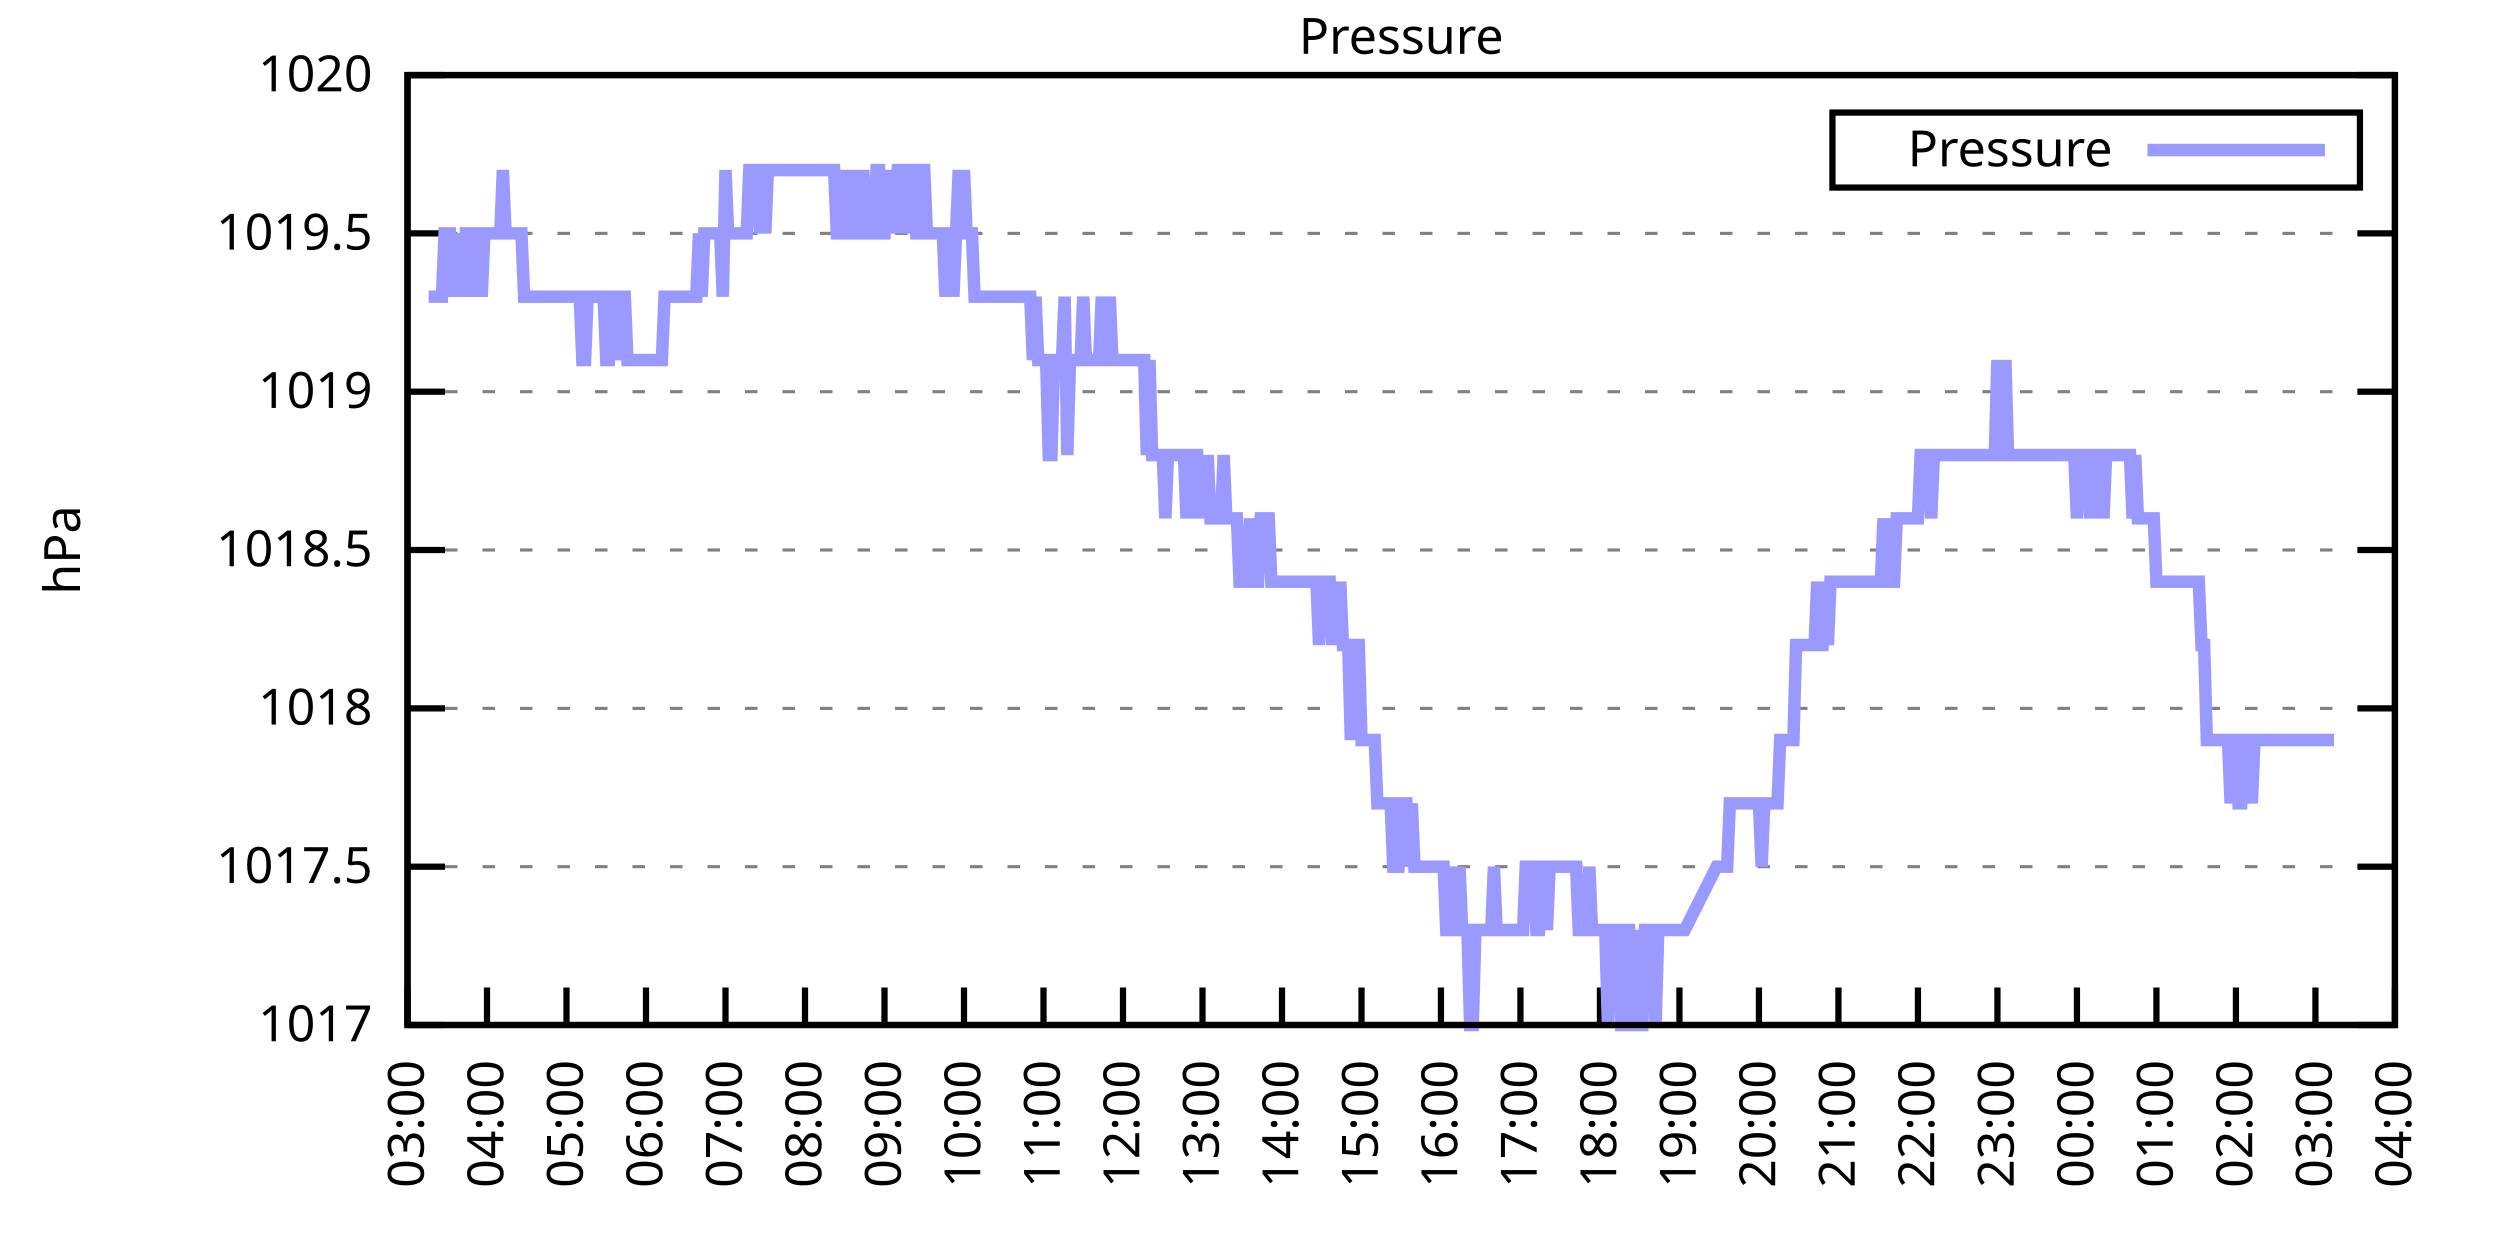
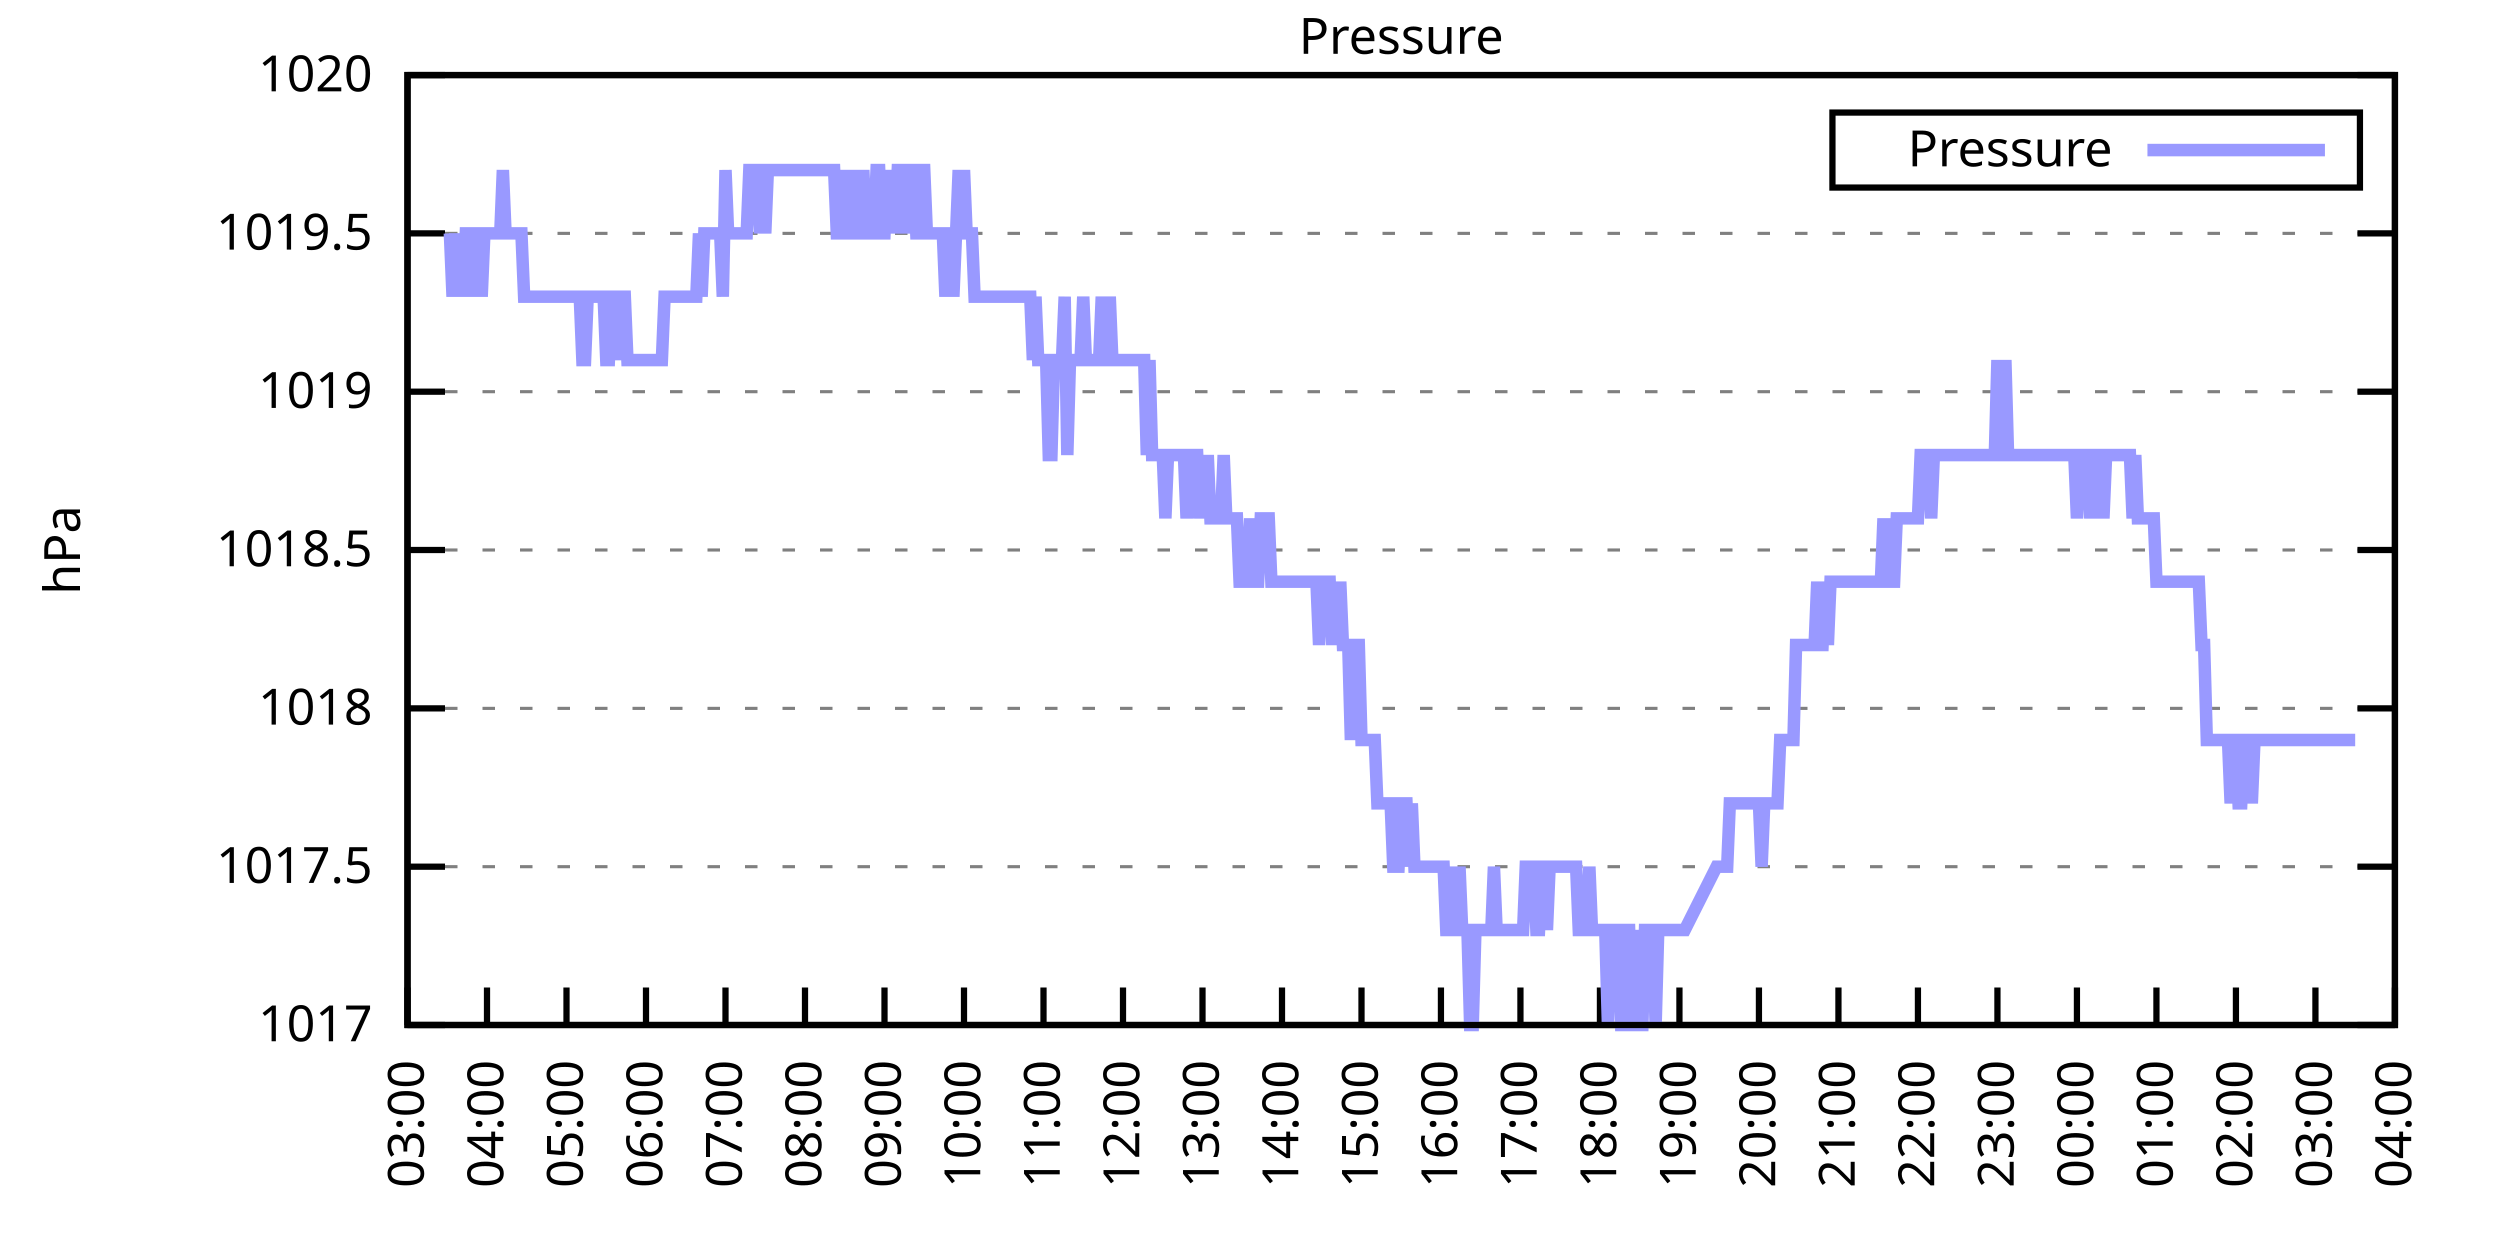
<svg xmlns="http://www.w3.org/2000/svg" xmlns:xlink="http://www.w3.org/1999/xlink" width="400" height="200" viewBox="0 0 400 200">
  <g id="gnuplot_canvas">
    <rect x="0" y="0" width="400" height="200" fill="none" />
    <defs>
      <circle id="gpDot" r="0.5" stroke-width="0.5" stroke="currentColor" />
      <path id="gpPt0" stroke-width="0.333" stroke="currentColor" d="M-1,0 h2 M0,-1 v2" />
      <path id="gpPt1" stroke-width="0.333" stroke="currentColor" d="M-1,-1 L1,1 M1,-1 L-1,1" />
      <path id="gpPt2" stroke-width="0.333" stroke="currentColor" d="M-1,0 L1,0 M0,-1 L0,1 M-1,-1 L1,1 M-1,1 L1,-1" />
      <rect id="gpPt3" stroke-width="0.333" stroke="currentColor" x="-1" y="-1" width="2" height="2" />
      <rect id="gpPt4" stroke-width="0.333" stroke="currentColor" fill="currentColor" x="-1" y="-1" width="2" height="2" />
      <circle id="gpPt5" stroke-width="0.333" stroke="currentColor" cx="0" cy="0" r="1" />
      <use xlink:href="#gpPt5" id="gpPt6" fill="currentColor" stroke="none" />
      <path id="gpPt7" stroke-width="0.333" stroke="currentColor" d="M0,-1.33 L-1.33,0.67 L1.33,0.67 z" />
      <use xlink:href="#gpPt7" id="gpPt8" fill="currentColor" stroke="none" />
      <use xlink:href="#gpPt7" id="gpPt9" stroke="currentColor" transform="rotate(180)" />
      <use xlink:href="#gpPt9" id="gpPt10" fill="currentColor" stroke="none" />
      <use xlink:href="#gpPt3" id="gpPt11" stroke="currentColor" transform="rotate(45)" />
      <use xlink:href="#gpPt11" id="gpPt12" fill="currentColor" stroke="none" />
      <path id="gpPt13" stroke-width="0.333" stroke="currentColor" d="M0,1.330 L1.265,0.411 L0.782,-1.067 L-0.782,-1.076 L-1.265,0.411 z" />
      <use xlink:href="#gpPt13" id="gpPt14" fill="currentColor" stroke="none" />
      <filter id="textbox" filterUnits="objectBoundingBox" x="0" y="0" height="1" width="1">
        <feFlood flood-color="white" flood-opacity="1" result="bgnd" />
        <feComposite in="SourceGraphic" in2="bgnd" operator="atop" />
      </filter>
      <filter id="greybox" filterUnits="objectBoundingBox" x="0" y="0" height="1" width="1">
        <feFlood flood-color="lightgrey" flood-opacity="1" result="grey" />
        <feComposite in="SourceGraphic" in2="grey" operator="atop" />
      </filter>
    </defs>
    <g fill="none" color="white" stroke="currentColor" stroke-width="1.00" stroke-linecap="butt" stroke-linejoin="miter">
</g>
    <g fill="none" color="black" stroke="currentColor" stroke-width="1.00" stroke-linecap="butt" stroke-linejoin="miter">
      <g stroke="none" shape-rendering="crispEdges">
        <polygon fill="rgb(255, 255, 255)" points="65.20,164.00 383.18,164.00 383.18,12.02 65.20,12.02 " />
      </g>
    </g>
    <g fill="none" color="black" stroke="currentColor" stroke-width="1.00" stroke-linecap="butt" stroke-linejoin="miter">
</g>
    <g fill="none" color="black" stroke="black" stroke-width="0.50" stroke-linecap="butt" stroke-linejoin="miter">
</g>
    <g fill="none" color="gray" stroke="currentColor" stroke-width="0.50" stroke-linecap="butt" stroke-linejoin="miter">
      <path stroke="gray" stroke-dasharray="2,4" class="gridline" d="M65.20,164.00 L383.19,164.00  " />
    </g>
    <g fill="none" color="gray" stroke="gray" stroke-width="1.00" stroke-linecap="butt" stroke-linejoin="miter">
</g>
    <g fill="none" color="black" stroke="currentColor" stroke-width="1.00" stroke-linecap="butt" stroke-linejoin="miter">
      <path stroke="black" d="M65.20,164.00 L71.20,164.00 M383.19,164.00 L377.19,164.00  " />
      <g transform="translate(59.60,166.60)" stroke="none" fill="black" font-family="Sans" font-size="8.00" text-anchor="end">
        <text>
          <tspan font-family="Sans"> 1017</tspan>
        </text>
      </g>
    </g>
    <g fill="none" color="black" stroke="currentColor" stroke-width="1.00" stroke-linecap="butt" stroke-linejoin="miter">
</g>
    <g fill="none" color="black" stroke="black" stroke-width="0.50" stroke-linecap="butt" stroke-linejoin="miter">
</g>
    <g fill="none" color="gray" stroke="currentColor" stroke-width="0.50" stroke-linecap="butt" stroke-linejoin="miter">
      <path stroke="gray" stroke-dasharray="2,4" class="gridline" d="M65.20,138.67 L383.19,138.67  " />
    </g>
    <g fill="none" color="gray" stroke="gray" stroke-width="1.00" stroke-linecap="butt" stroke-linejoin="miter">
</g>
    <g fill="none" color="black" stroke="currentColor" stroke-width="1.00" stroke-linecap="butt" stroke-linejoin="miter">
      <path stroke="black" d="M65.20,138.67 L71.20,138.67 M383.19,138.67 L377.19,138.67  " />
      <g transform="translate(59.60,141.27)" stroke="none" fill="black" font-family="Sans" font-size="8.00" text-anchor="end">
        <text>
          <tspan font-family="Sans"> 1017.5</tspan>
        </text>
      </g>
    </g>
    <g fill="none" color="black" stroke="currentColor" stroke-width="1.00" stroke-linecap="butt" stroke-linejoin="miter">
</g>
    <g fill="none" color="black" stroke="black" stroke-width="0.50" stroke-linecap="butt" stroke-linejoin="miter">
</g>
    <g fill="none" color="gray" stroke="currentColor" stroke-width="0.50" stroke-linecap="butt" stroke-linejoin="miter">
      <path stroke="gray" stroke-dasharray="2,4" class="gridline" d="M65.20,113.34 L383.19,113.34  " />
    </g>
    <g fill="none" color="gray" stroke="gray" stroke-width="1.00" stroke-linecap="butt" stroke-linejoin="miter">
</g>
    <g fill="none" color="black" stroke="currentColor" stroke-width="1.00" stroke-linecap="butt" stroke-linejoin="miter">
      <path stroke="black" d="M65.20,113.34 L71.20,113.34 M383.19,113.34 L377.19,113.34  " />
      <g transform="translate(59.60,115.94)" stroke="none" fill="black" font-family="Sans" font-size="8.00" text-anchor="end">
        <text>
          <tspan font-family="Sans"> 1018</tspan>
        </text>
      </g>
    </g>
    <g fill="none" color="black" stroke="currentColor" stroke-width="1.00" stroke-linecap="butt" stroke-linejoin="miter">
</g>
    <g fill="none" color="black" stroke="black" stroke-width="0.50" stroke-linecap="butt" stroke-linejoin="miter">
</g>
    <g fill="none" color="gray" stroke="currentColor" stroke-width="0.50" stroke-linecap="butt" stroke-linejoin="miter">
      <path stroke="gray" stroke-dasharray="2,4" class="gridline" d="M65.20,88.00 L383.19,88.00  " />
    </g>
    <g fill="none" color="gray" stroke="gray" stroke-width="1.00" stroke-linecap="butt" stroke-linejoin="miter">
</g>
    <g fill="none" color="black" stroke="currentColor" stroke-width="1.00" stroke-linecap="butt" stroke-linejoin="miter">
      <path stroke="black" d="M65.20,88.00 L71.20,88.00 M383.19,88.00 L377.19,88.00  " />
      <g transform="translate(59.60,90.60)" stroke="none" fill="black" font-family="Sans" font-size="8.00" text-anchor="end">
        <text>
          <tspan font-family="Sans"> 1018.5</tspan>
        </text>
      </g>
    </g>
    <g fill="none" color="black" stroke="currentColor" stroke-width="1.00" stroke-linecap="butt" stroke-linejoin="miter">
</g>
    <g fill="none" color="black" stroke="black" stroke-width="0.50" stroke-linecap="butt" stroke-linejoin="miter">
</g>
    <g fill="none" color="gray" stroke="currentColor" stroke-width="0.50" stroke-linecap="butt" stroke-linejoin="miter">
      <path stroke="gray" stroke-dasharray="2,4" class="gridline" d="M65.20,62.67 L383.19,62.67  " />
    </g>
    <g fill="none" color="gray" stroke="gray" stroke-width="1.00" stroke-linecap="butt" stroke-linejoin="miter">
</g>
    <g fill="none" color="black" stroke="currentColor" stroke-width="1.00" stroke-linecap="butt" stroke-linejoin="miter">
      <path stroke="black" d="M65.20,62.67 L71.20,62.67 M383.19,62.67 L377.19,62.67  " />
      <g transform="translate(59.60,65.27)" stroke="none" fill="black" font-family="Sans" font-size="8.00" text-anchor="end">
        <text>
          <tspan font-family="Sans"> 1019</tspan>
        </text>
      </g>
    </g>
    <g fill="none" color="black" stroke="currentColor" stroke-width="1.00" stroke-linecap="butt" stroke-linejoin="miter">
</g>
    <g fill="none" color="black" stroke="black" stroke-width="0.50" stroke-linecap="butt" stroke-linejoin="miter">
</g>
    <g fill="none" color="gray" stroke="currentColor" stroke-width="0.50" stroke-linecap="butt" stroke-linejoin="miter">
      <path stroke="gray" stroke-dasharray="2,4" class="gridline" d="M65.20,37.34 L383.19,37.34  " />
    </g>
    <g fill="none" color="gray" stroke="gray" stroke-width="1.00" stroke-linecap="butt" stroke-linejoin="miter">
</g>
    <g fill="none" color="black" stroke="currentColor" stroke-width="1.00" stroke-linecap="butt" stroke-linejoin="miter">
      <path stroke="black" d="M65.20,37.34 L71.20,37.34 M383.19,37.34 L377.19,37.34  " />
      <g transform="translate(59.60,39.94)" stroke="none" fill="black" font-family="Sans" font-size="8.00" text-anchor="end">
        <text>
          <tspan font-family="Sans"> 1019.5</tspan>
        </text>
      </g>
    </g>
    <g fill="none" color="black" stroke="currentColor" stroke-width="1.00" stroke-linecap="butt" stroke-linejoin="miter">
</g>
    <g fill="none" color="black" stroke="black" stroke-width="0.50" stroke-linecap="butt" stroke-linejoin="miter">
</g>
    <g fill="none" color="gray" stroke="currentColor" stroke-width="0.50" stroke-linecap="butt" stroke-linejoin="miter">
      <path stroke="gray" stroke-dasharray="2,4" class="gridline" d="M65.20,12.01 L383.19,12.01  " />
    </g>
    <g fill="none" color="gray" stroke="gray" stroke-width="1.00" stroke-linecap="butt" stroke-linejoin="miter">
</g>
    <g fill="none" color="black" stroke="currentColor" stroke-width="1.00" stroke-linecap="butt" stroke-linejoin="miter">
      <path stroke="black" d="M65.20,12.01 L71.20,12.01 M383.19,12.01 L377.19,12.01  " />
      <g transform="translate(59.60,14.61)" stroke="none" fill="black" font-family="Sans" font-size="8.00" text-anchor="end">
        <text>
          <tspan font-family="Sans"> 1020</tspan>
        </text>
      </g>
    </g>
    <g fill="none" color="black" stroke="currentColor" stroke-width="1.00" stroke-linecap="butt" stroke-linejoin="miter">
      <path stroke="black" d="M65.20,164.00 L65.20,158.00  " />
      <g transform="translate(67.80,169.60) rotate(270.00)" stroke="none" fill="black" font-family="Sans" font-size="8.00" text-anchor="end">
        <text>
          <tspan font-family="Sans">03:00</tspan>
        </text>
      </g>
    </g>
    <g fill="none" color="black" stroke="currentColor" stroke-width="1.00" stroke-linecap="butt" stroke-linejoin="miter">
      <path stroke="black" d="M77.92,164.00 L77.92,158.00  " />
      <g transform="translate(80.52,169.60) rotate(270.00)" stroke="none" fill="black" font-family="Sans" font-size="8.00" text-anchor="end">
        <text>
          <tspan font-family="Sans">04:00</tspan>
        </text>
      </g>
    </g>
    <g fill="none" color="black" stroke="currentColor" stroke-width="1.00" stroke-linecap="butt" stroke-linejoin="miter">
      <path stroke="black" d="M90.64,164.00 L90.64,158.00  " />
      <g transform="translate(93.24,169.60) rotate(270.00)" stroke="none" fill="black" font-family="Sans" font-size="8.00" text-anchor="end">
        <text>
          <tspan font-family="Sans">05:00</tspan>
        </text>
      </g>
    </g>
    <g fill="none" color="black" stroke="currentColor" stroke-width="1.00" stroke-linecap="butt" stroke-linejoin="miter">
      <path stroke="black" d="M103.36,164.00 L103.36,158.00  " />
      <g transform="translate(105.96,169.60) rotate(270.00)" stroke="none" fill="black" font-family="Sans" font-size="8.00" text-anchor="end">
        <text>
          <tspan font-family="Sans">06:00</tspan>
        </text>
      </g>
    </g>
    <g fill="none" color="black" stroke="currentColor" stroke-width="1.00" stroke-linecap="butt" stroke-linejoin="miter">
      <path stroke="black" d="M116.08,164.00 L116.08,158.00  " />
      <g transform="translate(118.68,169.60) rotate(270.00)" stroke="none" fill="black" font-family="Sans" font-size="8.00" text-anchor="end">
        <text>
          <tspan font-family="Sans">07:00</tspan>
        </text>
      </g>
    </g>
    <g fill="none" color="black" stroke="currentColor" stroke-width="1.00" stroke-linecap="butt" stroke-linejoin="miter">
      <path stroke="black" d="M128.80,164.00 L128.80,158.00  " />
      <g transform="translate(131.40,169.60) rotate(270.00)" stroke="none" fill="black" font-family="Sans" font-size="8.00" text-anchor="end">
        <text>
          <tspan font-family="Sans">08:00</tspan>
        </text>
      </g>
    </g>
    <g fill="none" color="black" stroke="currentColor" stroke-width="1.00" stroke-linecap="butt" stroke-linejoin="miter">
      <path stroke="black" d="M141.52,164.00 L141.52,158.00  " />
      <g transform="translate(144.12,169.60) rotate(270.00)" stroke="none" fill="black" font-family="Sans" font-size="8.00" text-anchor="end">
        <text>
          <tspan font-family="Sans">09:00</tspan>
        </text>
      </g>
    </g>
    <g fill="none" color="black" stroke="currentColor" stroke-width="1.00" stroke-linecap="butt" stroke-linejoin="miter">
      <path stroke="black" d="M154.24,164.00 L154.24,158.00  " />
      <g transform="translate(156.84,169.60) rotate(270.00)" stroke="none" fill="black" font-family="Sans" font-size="8.00" text-anchor="end">
        <text>
          <tspan font-family="Sans">10:00</tspan>
        </text>
      </g>
    </g>
    <g fill="none" color="black" stroke="currentColor" stroke-width="1.00" stroke-linecap="butt" stroke-linejoin="miter">
      <path stroke="black" d="M166.96,164.00 L166.96,158.00  " />
      <g transform="translate(169.56,169.60) rotate(270.00)" stroke="none" fill="black" font-family="Sans" font-size="8.00" text-anchor="end">
        <text>
          <tspan font-family="Sans">11:00</tspan>
        </text>
      </g>
    </g>
    <g fill="none" color="black" stroke="currentColor" stroke-width="1.00" stroke-linecap="butt" stroke-linejoin="miter">
      <path stroke="black" d="M179.68,164.00 L179.68,158.00  " />
      <g transform="translate(182.28,169.60) rotate(270.00)" stroke="none" fill="black" font-family="Sans" font-size="8.00" text-anchor="end">
        <text>
          <tspan font-family="Sans">12:00</tspan>
        </text>
      </g>
    </g>
    <g fill="none" color="black" stroke="currentColor" stroke-width="1.00" stroke-linecap="butt" stroke-linejoin="miter">
      <path stroke="black" d="M192.40,164.00 L192.40,158.00  " />
      <g transform="translate(195.00,169.60) rotate(270.00)" stroke="none" fill="black" font-family="Sans" font-size="8.00" text-anchor="end">
        <text>
          <tspan font-family="Sans">13:00</tspan>
        </text>
      </g>
    </g>
    <g fill="none" color="black" stroke="currentColor" stroke-width="1.00" stroke-linecap="butt" stroke-linejoin="miter">
      <path stroke="black" d="M205.12,164.00 L205.12,158.00  " />
      <g transform="translate(207.72,169.60) rotate(270.00)" stroke="none" fill="black" font-family="Sans" font-size="8.00" text-anchor="end">
        <text>
          <tspan font-family="Sans">14:00</tspan>
        </text>
      </g>
    </g>
    <g fill="none" color="black" stroke="currentColor" stroke-width="1.00" stroke-linecap="butt" stroke-linejoin="miter">
      <path stroke="black" d="M217.84,164.00 L217.84,158.00  " />
      <g transform="translate(220.44,169.60) rotate(270.00)" stroke="none" fill="black" font-family="Sans" font-size="8.00" text-anchor="end">
        <text>
          <tspan font-family="Sans">15:00</tspan>
        </text>
      </g>
    </g>
    <g fill="none" color="black" stroke="currentColor" stroke-width="1.00" stroke-linecap="butt" stroke-linejoin="miter">
      <path stroke="black" d="M230.55,164.00 L230.55,158.00  " />
      <g transform="translate(233.15,169.60) rotate(270.00)" stroke="none" fill="black" font-family="Sans" font-size="8.00" text-anchor="end">
        <text>
          <tspan font-family="Sans">16:00</tspan>
        </text>
      </g>
    </g>
    <g fill="none" color="black" stroke="currentColor" stroke-width="1.00" stroke-linecap="butt" stroke-linejoin="miter">
      <path stroke="black" d="M243.27,164.00 L243.27,158.00  " />
      <g transform="translate(245.87,169.60) rotate(270.00)" stroke="none" fill="black" font-family="Sans" font-size="8.00" text-anchor="end">
        <text>
          <tspan font-family="Sans">17:00</tspan>
        </text>
      </g>
    </g>
    <g fill="none" color="black" stroke="currentColor" stroke-width="1.00" stroke-linecap="butt" stroke-linejoin="miter">
      <path stroke="black" d="M255.99,164.00 L255.99,158.00  " />
      <g transform="translate(258.59,169.60) rotate(270.00)" stroke="none" fill="black" font-family="Sans" font-size="8.00" text-anchor="end">
        <text>
          <tspan font-family="Sans">18:00</tspan>
        </text>
      </g>
    </g>
    <g fill="none" color="black" stroke="currentColor" stroke-width="1.00" stroke-linecap="butt" stroke-linejoin="miter">
      <path stroke="black" d="M268.71,164.00 L268.71,158.00  " />
      <g transform="translate(271.31,169.60) rotate(270.00)" stroke="none" fill="black" font-family="Sans" font-size="8.00" text-anchor="end">
        <text>
          <tspan font-family="Sans">19:00</tspan>
        </text>
      </g>
    </g>
    <g fill="none" color="black" stroke="currentColor" stroke-width="1.00" stroke-linecap="butt" stroke-linejoin="miter">
      <path stroke="black" d="M281.43,164.00 L281.43,158.00  " />
      <g transform="translate(284.03,169.60) rotate(270.00)" stroke="none" fill="black" font-family="Sans" font-size="8.00" text-anchor="end">
        <text>
          <tspan font-family="Sans">20:00</tspan>
        </text>
      </g>
    </g>
    <g fill="none" color="black" stroke="currentColor" stroke-width="1.00" stroke-linecap="butt" stroke-linejoin="miter">
      <path stroke="black" d="M294.15,164.00 L294.15,158.00  " />
      <g transform="translate(296.75,169.60) rotate(270.00)" stroke="none" fill="black" font-family="Sans" font-size="8.00" text-anchor="end">
        <text>
          <tspan font-family="Sans">21:00</tspan>
        </text>
      </g>
    </g>
    <g fill="none" color="black" stroke="currentColor" stroke-width="1.00" stroke-linecap="butt" stroke-linejoin="miter">
      <path stroke="black" d="M306.87,164.00 L306.87,158.00  " />
      <g transform="translate(309.47,169.60) rotate(270.00)" stroke="none" fill="black" font-family="Sans" font-size="8.00" text-anchor="end">
        <text>
          <tspan font-family="Sans">22:00</tspan>
        </text>
      </g>
    </g>
    <g fill="none" color="black" stroke="currentColor" stroke-width="1.00" stroke-linecap="butt" stroke-linejoin="miter">
      <path stroke="black" d="M319.59,164.00 L319.59,158.00  " />
      <g transform="translate(322.19,169.60) rotate(270.00)" stroke="none" fill="black" font-family="Sans" font-size="8.00" text-anchor="end">
        <text>
          <tspan font-family="Sans">23:00</tspan>
        </text>
      </g>
    </g>
    <g fill="none" color="black" stroke="currentColor" stroke-width="1.00" stroke-linecap="butt" stroke-linejoin="miter">
      <path stroke="black" d="M332.31,164.00 L332.31,158.00  " />
      <g transform="translate(334.91,169.60) rotate(270.00)" stroke="none" fill="black" font-family="Sans" font-size="8.00" text-anchor="end">
        <text>
          <tspan font-family="Sans">00:00</tspan>
        </text>
      </g>
    </g>
    <g fill="none" color="black" stroke="currentColor" stroke-width="1.00" stroke-linecap="butt" stroke-linejoin="miter">
      <path stroke="black" d="M345.03,164.00 L345.03,158.00  " />
      <g transform="translate(347.63,169.60) rotate(270.00)" stroke="none" fill="black" font-family="Sans" font-size="8.00" text-anchor="end">
        <text>
          <tspan font-family="Sans">01:00</tspan>
        </text>
      </g>
    </g>
    <g fill="none" color="black" stroke="currentColor" stroke-width="1.00" stroke-linecap="butt" stroke-linejoin="miter">
      <path stroke="black" d="M357.75,164.00 L357.75,158.00  " />
      <g transform="translate(360.35,169.60) rotate(270.00)" stroke="none" fill="black" font-family="Sans" font-size="8.00" text-anchor="end">
        <text>
          <tspan font-family="Sans">02:00</tspan>
        </text>
      </g>
    </g>
    <g fill="none" color="black" stroke="currentColor" stroke-width="1.00" stroke-linecap="butt" stroke-linejoin="miter">
      <path stroke="black" d="M370.47,164.00 L370.47,158.00  " />
      <g transform="translate(373.07,169.60) rotate(270.00)" stroke="none" fill="black" font-family="Sans" font-size="8.00" text-anchor="end">
        <text>
          <tspan font-family="Sans">03:00</tspan>
        </text>
      </g>
    </g>
    <g fill="none" color="black" stroke="currentColor" stroke-width="1.00" stroke-linecap="butt" stroke-linejoin="miter">
      <path stroke="black" d="M383.19,164.00 L383.19,158.00  " />
      <g transform="translate(385.79,169.60) rotate(270.00)" stroke="none" fill="black" font-family="Sans" font-size="8.00" text-anchor="end">
        <text>
          <tspan font-family="Sans">04:00</tspan>
        </text>
      </g>
    </g>
    <g fill="none" color="black" stroke="currentColor" stroke-width="1.00" stroke-linecap="butt" stroke-linejoin="miter">
</g>
    <g fill="none" color="black" stroke="currentColor" stroke-width="1.00" stroke-linecap="butt" stroke-linejoin="miter">
      <path stroke="black" d="M65.20,12.01 L65.20,164.00 L383.19,164.00 L383.19,12.01 L65.20,12.01 Z  " />
    </g>
    <g fill="none" color="black" stroke="currentColor" stroke-width="1.00" stroke-linecap="butt" stroke-linejoin="miter">
</g>
    <g fill="none" color="black" stroke="currentColor" stroke-width="1.00" stroke-linecap="butt" stroke-linejoin="miter">
      <path stroke="black" d="M293.19,30.01 L293.19,18.01 L377.59,18.01 L377.59,30.01 L293.19,30.01 Z  " />
    </g>
    <g id="Pressure_plot_1">
      <g fill="none" color="white" stroke="black" stroke-width="2.00" stroke-linecap="butt" stroke-linejoin="miter">
</g>
      <g fill="none" color="black" stroke="currentColor" stroke-width="2.00" stroke-linecap="butt" stroke-linejoin="miter">
        <g transform="translate(337.99,26.61)" stroke="none" fill="black" font-family="Sans" font-size="8.00" text-anchor="end">
          <text>
            <tspan font-family="Sans">Pressure</tspan>
          </text>
        </g>
      </g>
      <g fill="none" color="black" stroke="currentColor" stroke-width="2.00" stroke-linecap="butt" stroke-linejoin="miter">
-         <path stroke="rgb(153, 153, 255)" d="M343.59,24.01 L371.99,24.01 M68.59,47.47 L69.02,47.47 L69.44,47.47 L69.86,47.47 L70.29,47.47 L70.71,47.47   L71.14,37.34 L71.56,37.34 L71.98,37.34 L72.41,47.47 L72.83,37.34 L73.26,47.47 L73.68,37.34 L74.10,47.47   L74.53,37.34 L74.95,37.34 L75.38,47.47 L75.80,37.34 L76.22,37.34 L76.65,37.34 L77.07,47.47 L77.50,37.34   L77.92,37.34 L78.34,37.34 L78.77,37.34 L79.19,37.34 L79.62,37.34 L80.04,37.34 L80.46,27.21 L80.89,37.34   L81.31,37.34 L81.74,37.34 L82.16,37.34 L82.58,37.34 L83.01,37.34 L83.43,37.34 L83.86,47.47 L84.28,47.47   L84.70,47.47 L85.13,47.47 L85.55,47.47 L85.98,47.47 L86.40,47.47 L86.82,47.47 L87.25,47.47 L87.67,47.47   L88.10,47.47 L88.52,47.47 L88.94,47.47 L89.37,47.47 L89.79,47.47 L90.22,47.47 L90.64,47.47 L91.06,47.47   L91.49,47.47 L91.91,47.47 L92.34,47.47 L92.76,47.47 L93.18,57.61 L93.61,57.61 L94.03,47.47 L94.46,47.47   L94.88,47.47 L95.30,47.47 L95.73,47.47 L96.15,47.47 L96.58,47.47 L97.00,57.61 L97.42,57.61 L97.85,47.47   L98.27,47.47 L98.69,57.61 L99.12,47.47 L99.54,47.47 L99.97,47.47 L100.39,57.61 L100.81,57.61 L101.24,57.61   L101.66,57.61 L102.09,57.61 L102.51,57.61 L102.93,57.61 L103.36,57.61 L103.78,57.61 L104.21,57.61 L104.63,57.61   L105.05,57.61 L105.48,57.61 L105.90,57.61 L106.33,47.47 L106.75,47.47 L107.17,47.47 L107.60,47.47 L108.02,47.47   L108.45,47.47 L108.87,47.47 L109.29,47.47 L109.72,47.47 L110.14,47.47 L110.57,47.47 L110.99,47.47 L111.41,47.47   L111.84,37.34 L112.26,47.47 L112.69,37.34 L113.11,37.34 L113.53,37.34 L113.96,37.34 L114.38,37.34 L114.81,37.34   L115.23,37.34 L115.65,47.47 L116.08,27.21 L116.50,37.34 L116.93,37.34 L117.35,37.34 L117.77,37.34 L118.20,37.34   L118.62,37.34 L119.05,37.34 L119.47,37.34 L119.89,27.21 L120.32,27.21 L120.74,27.21 L121.17,27.21 L121.59,37.34   L122.01,27.21 L122.44,37.34 L122.86,27.21 L123.29,27.21 L123.71,27.21 L124.13,27.21 L124.56,27.21 L124.98,27.21   L125.41,27.21 L125.83,27.21 L126.25,27.21 L126.68,27.21 L127.10,27.21 L127.53,27.21 L127.95,27.21 L128.37,27.21   L128.80,27.21 L129.22,27.21 L129.65,27.21 L130.07,27.21 L130.49,27.21 L130.92,27.21 L131.34,27.21 L131.77,27.21   L132.19,27.21 L132.61,27.21 L133.04,27.21 L133.46,27.21 L133.89,37.34 L134.31,37.34 L134.73,27.21 L135.16,37.34   L135.58,37.34 L136.01,27.21 L136.43,37.34 L136.85,27.21 L137.28,37.34 L137.70,37.34 L138.13,27.21 L138.55,37.34   L138.97,37.34 L139.40,37.34 L139.82,37.34 L140.25,27.21 L140.67,27.21 L141.09,37.34 L141.52,37.34 L141.94,27.21   L142.37,37.34 L142.79,27.21 L143.21,37.34 L143.64,27.21 L144.06,27.21 L144.49,37.34 L144.91,27.21 L145.33,37.34   L145.76,27.21 L146.18,27.21 L146.61,37.34 L147.03,37.34 L147.45,27.21 L147.88,27.21 L148.30,37.34 L148.73,37.34   L149.15,37.34 L149.57,37.34 L150.00,37.34 L150.42,37.34 L150.85,37.34 L151.27,47.47 L151.69,37.34 L152.12,37.34   L152.54,47.47 L152.97,37.34 L153.39,27.21 L153.81,37.34 L154.24,27.21 L154.66,37.34 L155.09,37.34 L155.51,37.34   L155.93,47.47 L156.36,47.47 L156.78,47.47 L157.21,47.47 L157.63,47.47 L158.05,47.47 L158.48,47.47 L158.90,47.47   L159.33,47.47 L159.75,47.47 L160.17,47.47 L160.60,47.47 L161.02,47.47 L161.44,47.47 L161.87,47.47 L162.29,47.47   L162.72,47.47 L163.14,47.47 L163.56,47.47 L163.99,47.47 L164.41,47.47 L164.84,47.47 L165.26,57.61 L165.68,47.47   L166.11,57.61 L166.53,57.61 L166.96,57.61 L167.38,57.61 L167.80,72.81 L168.23,72.81 L168.65,57.61 L169.08,57.61   L169.50,57.61 L169.92,57.61 L170.35,47.47 L170.77,72.81 L171.20,57.61 L171.62,57.61 L172.04,57.61 L172.47,57.61   L172.89,57.61 L173.32,47.47 L173.74,57.61 L174.16,57.61 L174.59,57.61 L175.01,57.61 L175.44,57.61 L175.86,57.61   L176.28,47.47 L176.71,57.61 L177.13,57.61 L177.56,47.47 L177.98,57.61 L178.40,57.61 L178.83,57.61 L179.25,57.61   L179.68,57.61 L180.10,57.61 L180.52,57.61 L180.95,57.61 L181.37,57.61 L181.80,57.61 L182.22,57.61 L182.64,57.61   L183.07,57.61 L183.49,72.81 L183.92,57.61 L184.34,72.81 L184.76,72.81 L185.19,72.81 L185.61,72.81 L186.04,72.81   L186.46,82.94 L186.88,72.81 L187.31,72.81 L187.73,72.81 L188.16,72.81 L188.58,72.81 L189.00,72.81 L189.43,72.81   L189.85,82.94 L190.28,72.81 L190.70,82.94 L191.12,72.81 L191.55,72.81 L191.97,82.94 L192.40,72.81 L192.82,82.94   L193.24,72.81 L193.67,82.94 L194.09,82.94 L194.52,82.94 L194.94,82.94 L195.36,82.94 L195.79,72.81 L196.21,82.94   L196.64,82.94 L197.06,82.94 L197.48,82.94 L197.91,82.94 L198.33,93.07 L198.76,93.07 L199.18,93.07 L199.60,93.07   L200.03,82.94 L200.45,93.07 L200.88,93.07 L201.30,93.07 L201.72,82.94 L202.15,82.94 L202.57,82.94 L203.00,82.94   L203.42,93.07 L203.84,93.07 L204.27,93.07 L204.69,93.07 L205.12,93.07 L205.54,93.07 L205.96,93.07 L206.39,93.07   L206.81,93.07 L207.24,93.07 L207.66,93.07 L208.08,93.07 L208.51,93.07 L208.93,93.07 L209.36,93.07 L209.78,93.07   L210.20,93.07 L210.63,93.07 L211.05,103.20 L211.48,93.07 L211.90,93.07 L212.32,93.07 L212.75,93.07 L213.17,103.20   L213.60,93.07 L214.02,103.20 L214.44,93.07 L214.87,103.20 L215.29,103.20 L215.72,103.20 L216.14,118.40 L216.56,103.20   L216.99,103.20 L217.41,103.20 L217.84,118.40 L218.26,118.40 L218.68,118.40 L219.11,118.40 L219.53,118.40 L219.96,118.40   L220.38,128.54 L220.80,128.54 L221.23,128.54 L221.65,128.54 L222.08,128.54 L222.50,128.54 L222.92,138.67 L223.35,138.67   L223.77,138.67 L224.20,128.54 L224.62,128.54 L225.04,128.54 L225.47,138.67 L225.89,128.54 L226.31,138.67 L226.74,138.67   L227.16,138.67 L227.59,138.67 L228.01,138.67 L228.43,138.67 L228.86,138.67 L229.28,138.67 L229.71,138.67 L230.13,138.67   L230.55,138.67 L230.98,138.67 L231.40,148.80 L231.83,148.80 L232.25,148.80 L232.67,138.67 L233.10,148.80 L233.52,138.67   L233.95,148.80 L234.37,148.80 L234.79,148.80 L235.22,164.00 L235.64,164.00 L236.07,148.80 L236.49,148.80 L236.91,148.80   L237.34,148.80 L237.76,148.80 L238.19,148.80 L238.61,148.80 L239.03,138.67 L239.46,148.80 L239.88,148.80 L240.31,148.80   L240.73,148.80 L241.15,148.80 L241.58,148.80 L242.00,148.80 L242.43,148.80 L242.85,148.80 L243.27,148.80 L243.70,148.80   L244.12,138.67 L244.55,138.67 L244.97,138.67 L245.39,138.67 L245.82,148.80 L246.24,148.80 L246.67,138.67 L247.09,138.67   L247.51,148.80 L247.94,138.67 L248.36,138.67 L248.79,138.67 L249.21,138.67 L249.63,138.67 L250.06,138.67 L250.48,138.67   L250.91,138.67 L251.33,138.67 L251.75,138.67 L252.18,138.67 L252.60,148.80 L253.03,148.80 L253.45,148.80 L253.87,148.80   L254.30,138.67 L254.72,148.80 L255.15,148.80 L255.57,148.80 L255.99,148.80 L256.42,148.80 L256.84,148.80 L257.27,164.00   L257.69,148.80 L258.11,148.80 L258.54,148.80 L258.96,148.80 L259.39,164.00 L259.81,164.00 L260.23,148.80 L260.66,148.80   L261.08,164.00 L261.51,164.00 L261.93,148.80 L262.35,164.00 L262.78,164.00 L263.20,148.80 L263.63,148.80 L264.05,148.80   L264.47,148.80 L264.90,164.00 L265.32,148.80 L265.75,148.80 L266.17,148.80 L266.59,148.80 L267.02,148.80 L267.44,148.80   L267.87,148.80 L268.29,148.80 L268.71,148.80 L269.14,148.80 L269.56,148.80 L274.65,138.67 L275.07,138.67 L275.50,138.67   L275.92,138.67 L276.35,138.67 L276.77,128.54 L277.19,128.54 L277.62,128.54 L278.04,128.54 L278.47,128.54 L278.89,128.54   L279.31,128.54 L279.74,128.54 L280.16,128.54 L280.59,128.54 L281.01,128.54 L281.43,128.54 L281.86,138.67 L282.28,128.54   L282.71,128.54 L283.13,128.54 L283.55,128.54 L283.98,128.54 L284.40,128.54 L284.83,118.40 L285.25,118.40 L285.67,118.40   L286.10,118.40 L286.52,118.40 L286.95,118.40 L287.37,103.20 L287.79,103.20 L288.22,103.20 L288.64,103.20 L289.06,103.20   L289.49,103.20 L289.91,103.20 L290.34,103.20 L290.76,93.07 L291.18,103.20 L291.61,103.20 L292.03,93.07 L292.46,103.20   L292.88,93.07 L293.30,93.07 L293.73,93.07 L294.15,93.07 L294.36,93.07 L295.00,93.07 L295.42,93.07 L296.27,93.07   L296.70,93.07 L297.12,93.07 L297.54,93.07 L297.97,93.07 L298.39,93.07 L298.82,93.07 L299.24,93.07 L299.66,93.07   L300.09,93.07 L300.51,93.07 L300.94,93.07 L301.36,82.94 L301.78,93.07 L302.21,82.94 L302.63,93.07 L303.06,93.07   L303.48,82.94 L303.90,82.94 L304.33,82.94 L304.75,82.94 L305.18,82.94 L305.60,82.94 L306.02,82.94 L306.45,82.94   L306.87,82.94 L307.30,72.81 L307.72,72.81 L308.14,72.81 L308.57,72.81 L308.99,82.94 L309.42,72.81 L309.84,72.81   L310.26,72.81 L310.69,72.81 L311.11,72.81 L311.54,72.81 L311.96,72.81 L312.38,72.81 L312.81,72.81 L313.23,72.81   L313.66,72.81 L314.08,72.81 L314.50,72.81 L314.93,72.81 L315.35,72.81 L315.78,72.81 L316.20,72.81 L316.62,72.81   L317.05,72.81 L317.47,72.81 L317.90,72.81 L318.32,72.81 L318.74,72.81 L319.17,72.81 L319.59,57.61 L320.02,72.81   L320.44,72.81 L320.86,57.61 L321.29,72.81 L321.71,72.81 L322.14,72.81 L322.56,72.81 L322.98,72.81 L323.41,72.81   L323.83,72.81 L324.26,72.81 L324.68,72.81 L325.10,72.81 L325.53,72.81 L325.95,72.81 L326.38,72.81 L326.80,72.81   L327.22,72.81 L327.65,72.81 L328.07,72.81 L328.50,72.81 L328.92,72.81 L329.34,72.81 L329.77,72.81 L330.19,72.81   L330.62,72.81 L331.04,72.81 L331.46,72.81 L331.89,72.81 L332.31,82.94 L332.74,72.81 L333.16,72.81 L333.58,72.81   L334.01,72.81 L334.43,82.94 L334.86,72.81 L335.28,72.81 L335.70,82.94 L336.13,72.81 L336.55,82.94 L336.98,72.81   L337.40,72.81 L337.82,72.81 L338.25,72.81 L338.67,72.81 L339.10,72.81 L339.52,72.81 L339.94,72.81 L340.37,72.81   L340.79,72.81 L341.22,82.94 L341.64,72.81 L342.06,82.94 L342.49,82.94 L342.91,82.94 L343.34,82.94 L343.76,82.94   L344.18,82.94 L344.61,82.94 L345.03,93.07 L345.46,93.07 L345.88,93.07 L346.30,93.07 L346.73,93.07 L347.15,93.07   L347.58,93.07 L348.00,93.07 L348.42,93.07 L348.85,93.07 L349.27,93.07 L349.70,93.07 L350.12,93.07 L350.54,93.07   L350.97,93.07 L351.39,93.07 L351.81,93.07 L352.24,103.20 L352.66,103.20 L353.09,118.40 L353.51,118.40 L353.93,118.40   L354.36,118.40 L354.78,118.40 L355.21,118.40 L355.63,118.40 L356.05,118.40 L356.48,118.40 L356.90,128.54 L357.33,118.40   L357.75,118.40 L358.17,128.54 L358.60,128.54 L359.02,118.40 L359.45,118.40 L359.87,118.40 L360.29,128.54 L360.72,118.40   L361.14,118.40 L361.57,118.40 L361.99,118.40 L362.41,118.40 L362.84,118.40 L363.26,118.40 L363.69,118.40 L364.11,118.40   L364.53,118.40 L364.96,118.40 L365.38,118.40 L365.81,118.40 L366.23,118.40 L366.65,118.40 L367.08,118.40 L367.50,118.40   L367.93,118.40 L368.35,118.40 L368.77,118.40 L369.20,118.40 L369.62,118.40 L370.05,118.40 L370.47,118.40 L370.89,118.40   L371.32,118.40 L371.74,118.40 L372.17,118.40 L372.59,118.40 L373.01,118.40 L373.44,118.40  " />
+         <path stroke="rgb(153, 153, 255)" d="M343.59,24.01 L371.99,24.01 M71.98,37.34 L72.41,47.47 L72.83,37.34 L73.26,47.47 L73.68,37.34 L74.10,47.47   L74.53,37.34 L74.95,37.34 L75.38,47.47 L75.80,37.34 L76.22,37.34 L76.65,37.34 L77.07,47.47 L77.50,37.34   L77.92,37.34 L78.34,37.34 L78.77,37.34 L79.19,37.34 L79.62,37.34 L80.04,37.34 L80.46,27.21 L80.89,37.34   L81.31,37.34 L81.74,37.34 L82.16,37.34 L82.58,37.34 L83.01,37.34 L83.43,37.34 L83.86,47.47 L84.28,47.47   L84.70,47.47 L85.13,47.47 L85.55,47.47 L85.98,47.47 L86.40,47.47 L86.82,47.47 L87.25,47.47 L87.67,47.47   L88.10,47.47 L88.52,47.47 L88.94,47.47 L89.37,47.47 L89.79,47.47 L90.22,47.47 L90.64,47.47 L91.06,47.47   L91.49,47.47 L91.91,47.47 L92.34,47.47 L92.76,47.47 L93.18,57.61 L93.61,57.61 L94.03,47.47 L94.46,47.47   L94.88,47.47 L95.30,47.47 L95.73,47.47 L96.15,47.47 L96.58,47.47 L97.00,57.61 L97.42,57.61 L97.85,47.47   L98.27,47.47 L98.69,57.61 L99.12,47.47 L99.54,47.47 L99.97,47.47 L100.39,57.61 L100.81,57.61 L101.24,57.61   L101.66,57.61 L102.09,57.61 L102.51,57.61 L102.93,57.61 L103.36,57.61 L103.78,57.61 L104.21,57.61 L104.63,57.61   L105.05,57.61 L105.48,57.61 L105.90,57.61 L106.33,47.47 L106.75,47.47 L107.17,47.47 L107.60,47.47 L108.02,47.47   L108.45,47.47 L108.87,47.47 L109.29,47.47 L109.72,47.47 L110.14,47.47 L110.57,47.47 L110.99,47.47 L111.41,47.47   L111.84,37.34 L112.26,47.47 L112.69,37.34 L113.11,37.34 L113.53,37.34 L113.96,37.34 L114.38,37.34 L114.81,37.34   L115.23,37.34 L115.65,47.47 L116.08,27.21 L116.50,37.34 L116.93,37.34 L117.35,37.34 L117.77,37.34 L118.20,37.34   L118.62,37.34 L119.05,37.34 L119.47,37.34 L119.89,27.21 L120.32,27.21 L120.74,27.21 L121.17,27.21 L121.59,37.34   L122.01,27.21 L122.44,37.34 L122.86,27.21 L123.29,27.21 L123.71,27.21 L124.13,27.21 L124.56,27.21 L124.98,27.21   L125.41,27.21 L125.83,27.21 L126.25,27.21 L126.68,27.21 L127.10,27.21 L127.53,27.21 L127.95,27.21 L128.37,27.21   L128.80,27.21 L129.22,27.21 L129.65,27.21 L130.07,27.21 L130.49,27.21 L130.92,27.21 L131.34,27.21 L131.77,27.21   L132.19,27.21 L132.61,27.21 L133.04,27.21 L133.46,27.21 L133.89,37.34 L134.31,37.34 L134.73,27.21 L135.16,37.34   L135.58,37.34 L136.01,27.21 L136.43,37.34 L136.85,27.21 L137.28,37.34 L137.70,37.34 L138.13,27.21 L138.55,37.34   L138.97,37.34 L139.40,37.34 L139.82,37.34 L140.25,27.21 L140.67,27.21 L141.09,37.34 L141.52,37.34 L141.94,27.21   L142.37,37.34 L142.79,27.21 L143.21,37.34 L143.64,27.21 L144.06,27.21 L144.49,37.34 L144.91,27.21 L145.33,37.34   L145.76,27.21 L146.18,27.21 L146.61,37.34 L147.03,37.34 L147.45,27.21 L147.88,27.21 L148.30,37.34 L148.73,37.34   L149.15,37.34 L149.57,37.34 L150.00,37.34 L150.42,37.34 L150.85,37.34 L151.27,47.47 L151.69,37.34 L152.12,37.34   L152.54,47.47 L152.97,37.34 L153.39,27.21 L153.81,37.34 L154.24,27.21 L154.66,37.34 L155.09,37.34 L155.51,37.34   L155.93,47.47 L156.36,47.47 L156.78,47.47 L157.21,47.47 L157.63,47.47 L158.05,47.47 L158.48,47.47 L158.90,47.47   L159.33,47.47 L159.75,47.47 L160.17,47.47 L160.60,47.47 L161.02,47.47 L161.44,47.47 L161.87,47.47 L162.29,47.47   L162.72,47.47 L163.14,47.47 L163.56,47.47 L163.99,47.47 L164.41,47.47 L164.84,47.47 L165.26,57.61 L165.68,47.47   L166.11,57.61 L166.53,57.61 L166.96,57.61 L167.38,57.61 L167.80,72.81 L168.23,72.81 L168.65,57.61 L169.08,57.61   L169.50,57.61 L169.92,57.61 L170.35,47.47 L170.77,72.81 L171.20,57.61 L171.62,57.61 L172.04,57.61 L172.47,57.61   L172.89,57.61 L173.32,47.47 L173.74,57.61 L174.16,57.61 L174.59,57.61 L175.01,57.61 L175.44,57.61 L175.86,57.61   L176.28,47.47 L176.71,57.61 L177.13,57.61 L177.56,47.47 L177.98,57.61 L178.40,57.61 L178.83,57.61 L179.25,57.61   L179.68,57.61 L180.10,57.61 L180.52,57.61 L180.95,57.61 L181.37,57.61 L181.80,57.61 L182.22,57.61 L182.64,57.61   L183.07,57.61 L183.49,72.81 L183.92,57.61 L184.34,72.81 L184.76,72.81 L185.19,72.81 L185.61,72.81 L186.04,72.81   L186.46,82.94 L186.88,72.81 L187.31,72.81 L187.73,72.81 L188.16,72.81 L188.58,72.81 L189.00,72.81 L189.43,72.81   L189.85,82.94 L190.28,72.81 L190.70,82.94 L191.12,72.81 L191.55,72.81 L191.97,82.94 L192.40,72.81 L192.82,82.94   L193.24,72.81 L193.67,82.94 L194.09,82.94 L194.52,82.94 L194.94,82.94 L195.36,82.94 L195.79,72.81 L196.21,82.94   L196.64,82.94 L197.06,82.94 L197.48,82.94 L197.91,82.94 L198.33,93.07 L198.76,93.07 L199.18,93.07 L199.60,93.07   L200.03,82.94 L200.45,93.07 L200.88,93.07 L201.30,93.07 L201.72,82.94 L202.15,82.94 L202.57,82.94 L203.00,82.94   L203.42,93.07 L203.84,93.07 L204.27,93.07 L204.69,93.07 L205.12,93.07 L205.54,93.07 L205.96,93.07 L206.39,93.07   L206.81,93.07 L207.24,93.07 L207.66,93.07 L208.08,93.07 L208.51,93.07 L208.93,93.07 L209.36,93.07 L209.78,93.07   L210.20,93.07 L210.63,93.07 L211.05,103.20 L211.48,93.07 L211.90,93.07 L212.32,93.07 L212.75,93.07 L213.17,103.20   L213.60,93.07 L214.02,103.20 L214.44,93.07 L214.87,103.20 L215.29,103.20 L215.72,103.20 L216.14,118.40 L216.56,103.20   L216.99,103.20 L217.41,103.20 L217.84,118.40 L218.26,118.40 L218.68,118.40 L219.11,118.40 L219.53,118.40 L219.96,118.40   L220.38,128.54 L220.80,128.54 L221.23,128.54 L221.65,128.54 L222.08,128.54 L222.50,128.54 L222.92,138.67 L223.35,138.67   L223.77,138.67 L224.20,128.54 L224.62,128.54 L225.04,128.54 L225.47,138.67 L225.89,128.54 L226.31,138.67 L226.74,138.67   L227.16,138.67 L227.59,138.67 L228.01,138.67 L228.43,138.67 L228.86,138.67 L229.28,138.67 L229.71,138.67 L230.13,138.67   L230.55,138.67 L230.98,138.67 L231.40,148.80 L231.83,148.80 L232.25,148.80 L232.67,138.67 L233.10,148.80 L233.52,138.67   L233.95,148.80 L234.37,148.80 L234.79,148.80 L235.22,164.00 L235.64,164.00 L236.07,148.80 L236.49,148.80 L236.91,148.80   L237.34,148.80 L237.76,148.80 L238.19,148.80 L238.61,148.80 L239.03,138.67 L239.46,148.80 L239.88,148.80 L240.31,148.80   L240.73,148.80 L241.15,148.80 L241.58,148.80 L242.00,148.80 L242.43,148.80 L242.85,148.80 L243.27,148.80 L243.70,148.80   L244.12,138.67 L244.55,138.67 L244.97,138.67 L245.39,138.67 L245.82,148.80 L246.24,148.80 L246.67,138.67 L247.09,138.67   L247.51,148.80 L247.94,138.67 L248.36,138.67 L248.79,138.67 L249.21,138.67 L249.63,138.67 L250.06,138.67 L250.48,138.67   L250.91,138.67 L251.33,138.67 L251.75,138.67 L252.18,138.67 L252.60,148.80 L253.03,148.80 L253.45,148.80 L253.87,148.80   L254.30,138.67 L254.72,148.80 L255.15,148.80 L255.57,148.80 L255.99,148.80 L256.42,148.80 L256.84,148.80 L257.27,164.00   L257.69,148.80 L258.11,148.80 L258.54,148.80 L258.96,148.80 L259.39,164.00 L259.81,164.00 L260.23,148.80 L260.66,148.80   L261.08,164.00 L261.51,164.00 L261.93,148.80 L262.35,164.00 L262.78,164.00 L263.20,148.80 L263.63,148.80 L264.05,148.80   L264.47,148.80 L264.90,164.00 L265.32,148.80 L265.75,148.80 L266.17,148.80 L266.59,148.80 L267.02,148.80 L267.44,148.80   L267.87,148.80 L268.29,148.80 L268.71,148.80 L269.14,148.80 L269.56,148.80 L274.65,138.67 L275.50,138.67 L275.92,138.67   L276.35,138.67 L276.77,128.54 L277.19,128.54 L277.62,128.54 L278.04,128.54 L278.47,128.54 L278.89,128.54 L279.31,128.54   L279.74,128.54 L280.16,128.54 L280.59,128.54 L281.01,128.54 L281.43,128.54 L281.86,138.67 L282.28,128.54 L282.71,128.54   L283.13,128.54 L283.55,128.54 L283.98,128.54 L284.40,128.54 L284.83,118.40 L285.25,118.40 L285.67,118.40 L286.10,118.40   L286.52,118.40 L286.95,118.40 L287.37,103.20 L287.79,103.20 L288.22,103.20 L288.64,103.20 L289.06,103.20 L289.49,103.20   L289.91,103.20 L290.34,103.20 L290.76,93.07 L291.18,103.20 L291.61,103.20 L292.03,93.07 L292.46,103.20 L292.88,93.07   L293.30,93.07 L293.73,93.07 L294.15,93.07 L294.36,93.07 L295.00,93.07 L295.42,93.07 L296.27,93.07 L296.70,93.07   L297.12,93.07 L297.54,93.07 L297.97,93.07 L298.39,93.07 L298.82,93.07 L299.24,93.07 L299.66,93.07 L300.09,93.07   L300.51,93.07 L300.94,93.07 L301.36,82.94 L301.78,93.07 L302.21,82.94 L302.63,93.07 L303.06,93.07 L303.48,82.94   L303.90,82.94 L304.33,82.94 L304.75,82.94 L305.18,82.94 L305.60,82.94 L306.02,82.94 L306.45,82.94 L306.87,82.94   L307.30,72.81 L307.72,72.81 L308.14,72.81 L308.57,72.81 L308.99,82.94 L309.42,72.81 L309.84,72.81 L310.26,72.81   L310.69,72.81 L311.11,72.81 L311.54,72.81 L311.96,72.81 L312.38,72.81 L312.81,72.81 L313.23,72.81 L313.66,72.81   L314.08,72.81 L314.50,72.81 L314.93,72.81 L315.35,72.81 L315.78,72.81 L316.20,72.81 L316.62,72.81 L317.05,72.81   L317.47,72.81 L317.90,72.81 L318.32,72.81 L318.74,72.81 L319.17,72.81 L319.59,57.61 L320.02,72.81 L320.44,72.81   L320.86,57.61 L321.29,72.81 L321.71,72.81 L322.14,72.81 L322.56,72.81 L322.98,72.81 L323.41,72.81 L323.83,72.81   L324.26,72.81 L324.68,72.81 L325.10,72.81 L325.53,72.81 L325.95,72.81 L326.38,72.81 L326.80,72.81 L327.22,72.81   L327.65,72.81 L328.07,72.81 L328.50,72.81 L328.92,72.81 L329.34,72.81 L329.77,72.81 L330.19,72.81 L330.62,72.81   L331.04,72.81 L331.46,72.81 L331.89,72.81 L332.31,82.94 L332.74,72.81 L333.16,72.81 L333.58,72.81 L334.01,72.81   L334.43,82.94 L334.86,72.81 L335.28,72.81 L335.70,82.94 L336.13,72.81 L336.55,82.94 L336.98,72.81 L337.40,72.81   L337.82,72.81 L338.25,72.81 L338.67,72.81 L339.10,72.81 L339.52,72.81 L339.94,72.81 L340.37,72.81 L340.79,72.81   L341.22,82.94 L341.64,72.81 L342.06,82.94 L342.49,82.94 L342.91,82.94 L343.34,82.94 L343.76,82.94 L344.18,82.94   L344.61,82.94 L345.03,93.07 L345.46,93.07 L345.88,93.07 L346.30,93.07 L346.73,93.07 L347.15,93.07 L347.58,93.07   L348.00,93.07 L348.42,93.07 L348.85,93.07 L349.27,93.07 L349.70,93.07 L350.12,93.07 L350.54,93.07 L350.97,93.07   L351.39,93.07 L351.81,93.07 L352.24,103.20 L352.66,103.20 L353.09,118.40 L353.51,118.40 L353.93,118.40 L354.36,118.40   L354.78,118.40 L355.21,118.40 L355.63,118.40 L356.05,118.40 L356.48,118.40 L356.90,128.54 L357.33,118.40 L357.75,118.40   L358.17,128.54 L358.60,128.54 L359.02,118.40 L359.45,118.40 L359.87,118.40 L360.29,128.54 L360.72,118.40 L361.14,118.40   L361.57,118.40 L361.99,118.40 L362.41,118.40 L362.84,118.40 L363.26,118.40 L363.69,118.40 L364.11,118.40 L364.53,118.40   L364.96,118.40 L365.38,118.40 L365.81,118.40 L366.23,118.40 L366.65,118.40 L367.08,118.40 L367.50,118.40 L367.93,118.40   L368.35,118.40 L368.77,118.40 L369.20,118.40 L369.62,118.40 L370.05,118.40 L370.47,118.40 L370.89,118.40 L371.32,118.40   L371.74,118.40 L372.17,118.40 L372.59,118.40 L373.01,118.40 L373.44,118.40 L373.86,118.40 L374.29,118.40 L374.71,118.40   L375.13,118.40 L375.56,118.40 L375.98,118.40 L376.41,118.40 L376.83,118.40  " />
      </g>
    </g>
    <g fill="none" color="black" stroke="currentColor" stroke-width="2.00" stroke-linecap="butt" stroke-linejoin="miter">
</g>
    <g fill="none" color="black" stroke="black" stroke-width="1.00" stroke-linecap="butt" stroke-linejoin="miter">
</g>
    <g fill="none" color="black" stroke="currentColor" stroke-width="1.00" stroke-linecap="butt" stroke-linejoin="miter">
      <path stroke="black" d="M65.20,12.01 L65.20,164.00 L383.19,164.00 L383.19,12.01 L65.20,12.01 Z  " />
      <g transform="translate(12.80,88.01) rotate(270.00)" stroke="none" fill="black" font-family="Sans" font-size="8.00" text-anchor="middle">
        <text>
          <tspan font-family="Sans">hPa</tspan>
        </text>
      </g>
    </g>
    <g fill="none" color="black" stroke="currentColor" stroke-width="1.00" stroke-linecap="butt" stroke-linejoin="miter">
</g>
    <g fill="none" color="black" stroke="currentColor" stroke-width="1.00" stroke-linecap="butt" stroke-linejoin="miter">
      <g transform="translate(224.19,8.61)" stroke="none" fill="black" font-family="Sans" font-size="8.00" text-anchor="middle">
        <text>
          <tspan font-family="Sans">Pressure</tspan>
        </text>
      </g>
    </g>
    <g fill="none" color="black" stroke="currentColor" stroke-width="1.00" stroke-linecap="butt" stroke-linejoin="miter">
</g>
  </g>
</svg>
